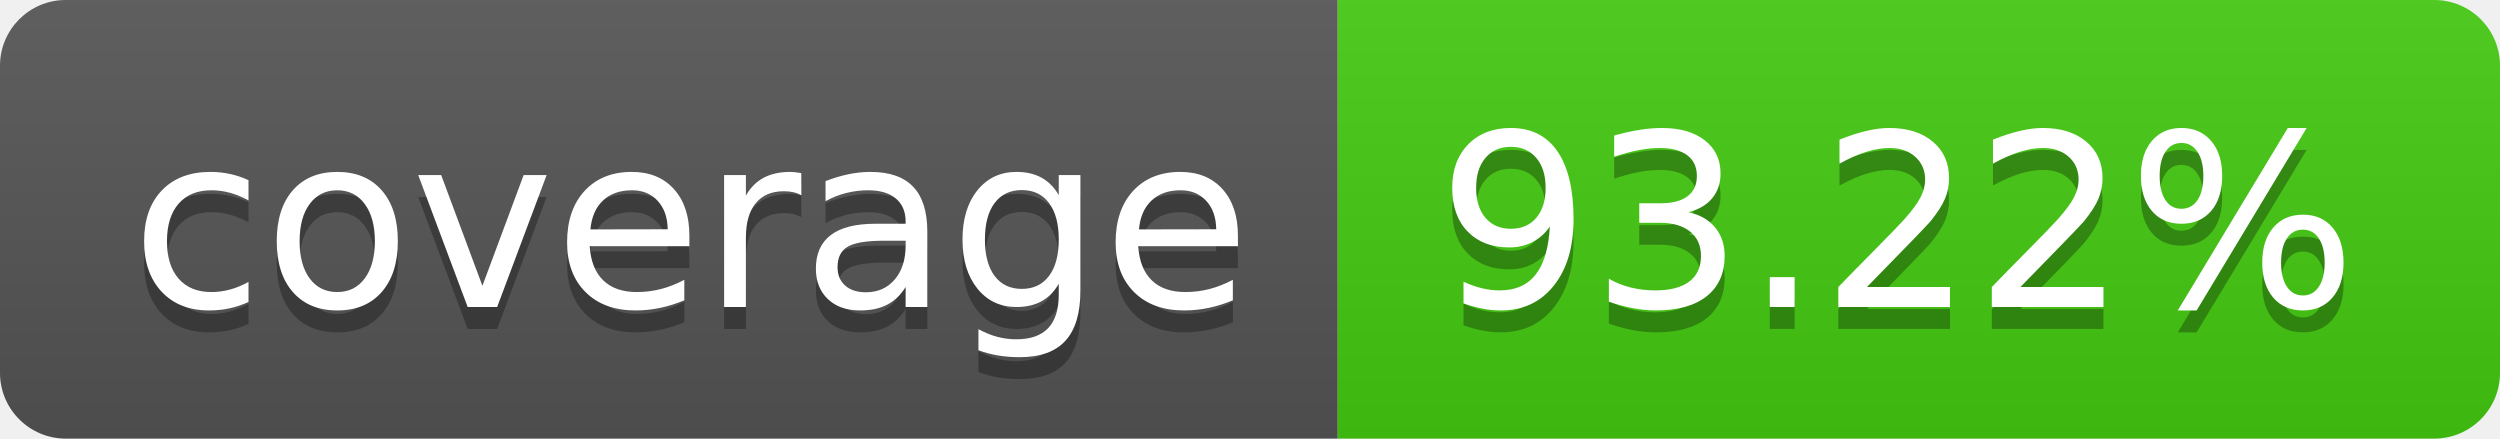
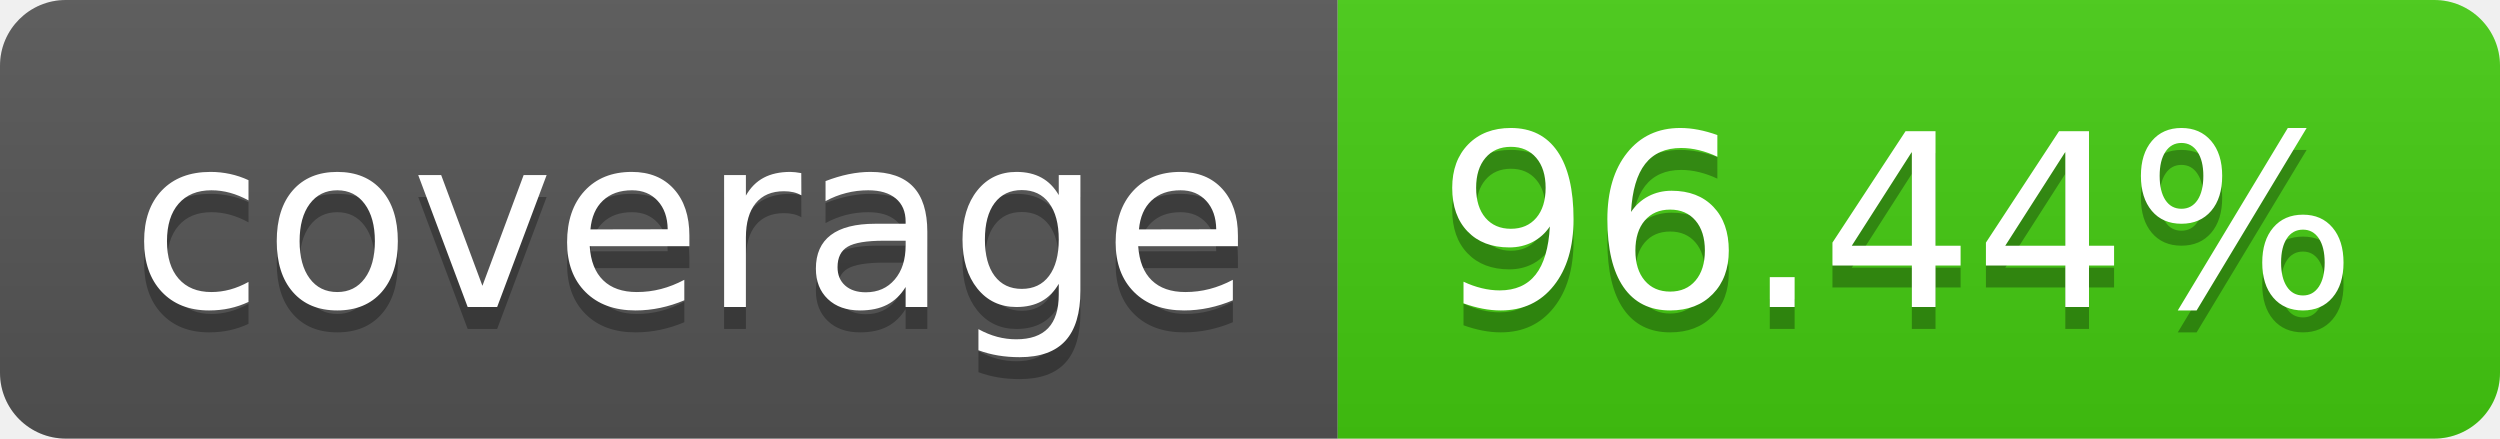
- <svg xmlns="http://www.w3.org/2000/svg" width="114" height="20" role="img" aria-label="coverage: 93.22%">
+ <svg xmlns="http://www.w3.org/2000/svg" width="114" height="20" role="img" aria-label="coverage: 96.44%">
  <linearGradient id="s" x2="0" y2="100%">
    <stop offset="0" stop-color="#bbb" stop-opacity=".1" />
    <stop offset="1" stop-opacity=".1" />
  </linearGradient>
  <clipPath id="r">
    <rect width="114" height="20" rx="3" fill="#fff" />
  </clipPath>
  <g clip-path="url(#r)">
    <rect width="61" height="20" fill="#555" />
    <rect x="61" width="53" height="20" fill="#4c1" />
    <rect width="114" height="20" fill="url(#s)" />
  </g>
  <g fill="#fff" text-anchor="middle" font-family="Verdana,Geneva,DejaVu Sans,sans-serif" text-rendering="geometricPrecision" font-size="110">
    <text aria-hidden="true" x="315" y="150" fill="#010101" fill-opacity=".3" transform="scale(.1)" textLength="510">coverage</text>
    <text x="315" y="140" transform="scale(.1)" fill="#fff" textLength="510">coverage</text>
-     <text aria-hidden="true" x="865" y="150" fill="#010101" fill-opacity=".3" transform="scale(.1)" textLength="430">93.22%</text>
-     <text x="865" y="140" transform="scale(.1)" fill="#fff" textLength="430">93.22%</text>
+     <text aria-hidden="true" x="865" y="150" fill="#010101" fill-opacity=".3" transform="scale(.1)" textLength="430">96.44%</text>
+     <text x="865" y="140" transform="scale(.1)" fill="#fff" textLength="430">96.44%</text>
  </g>
</svg>
